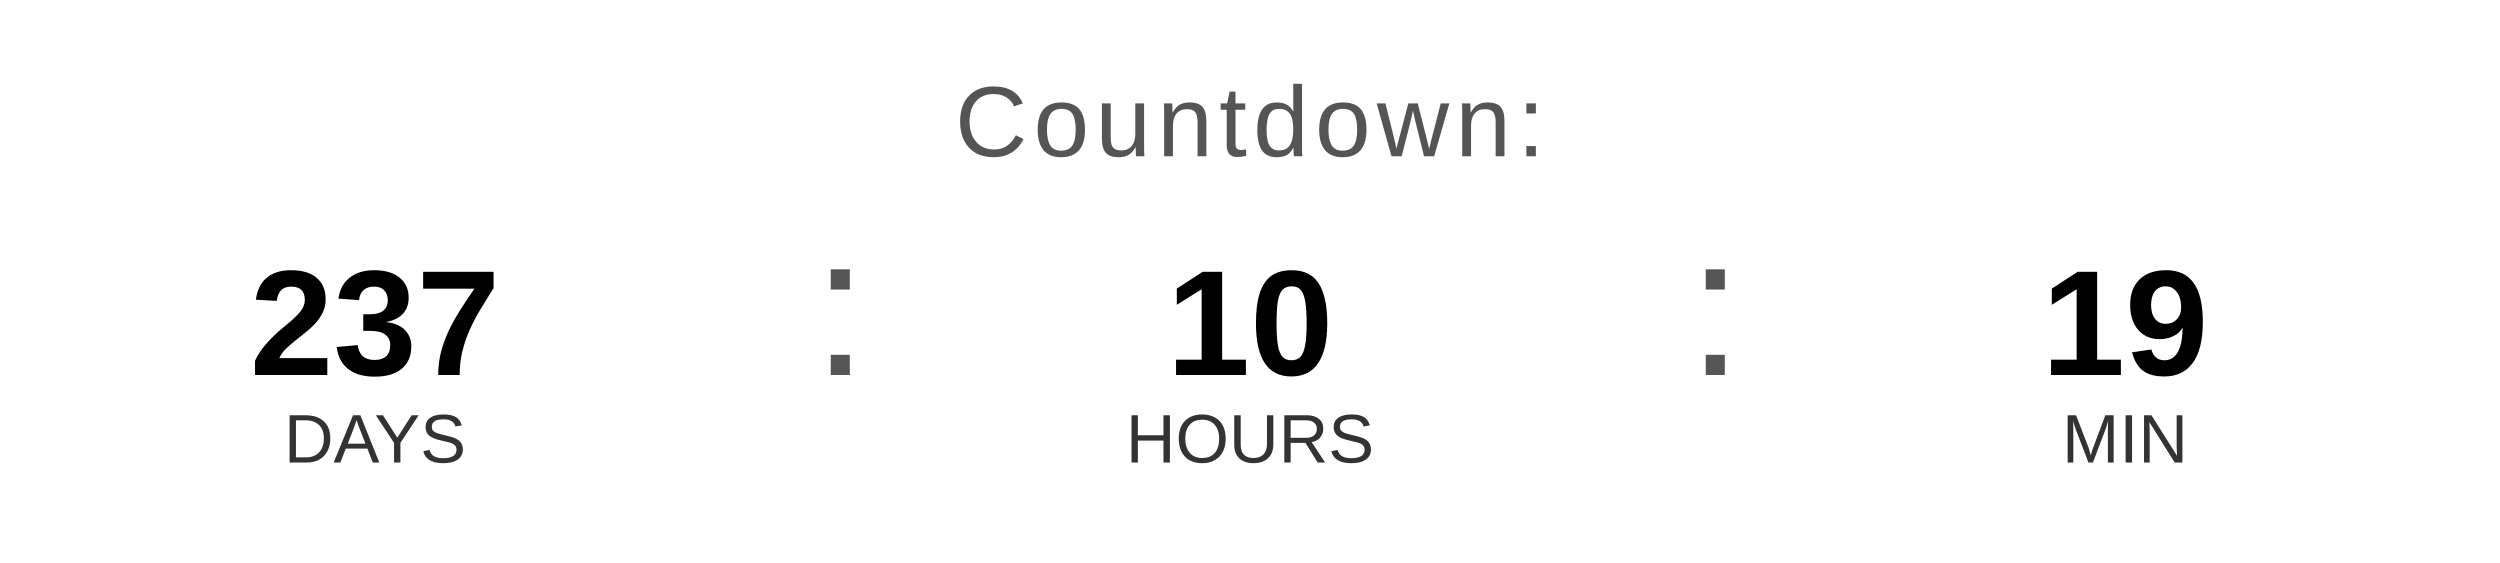
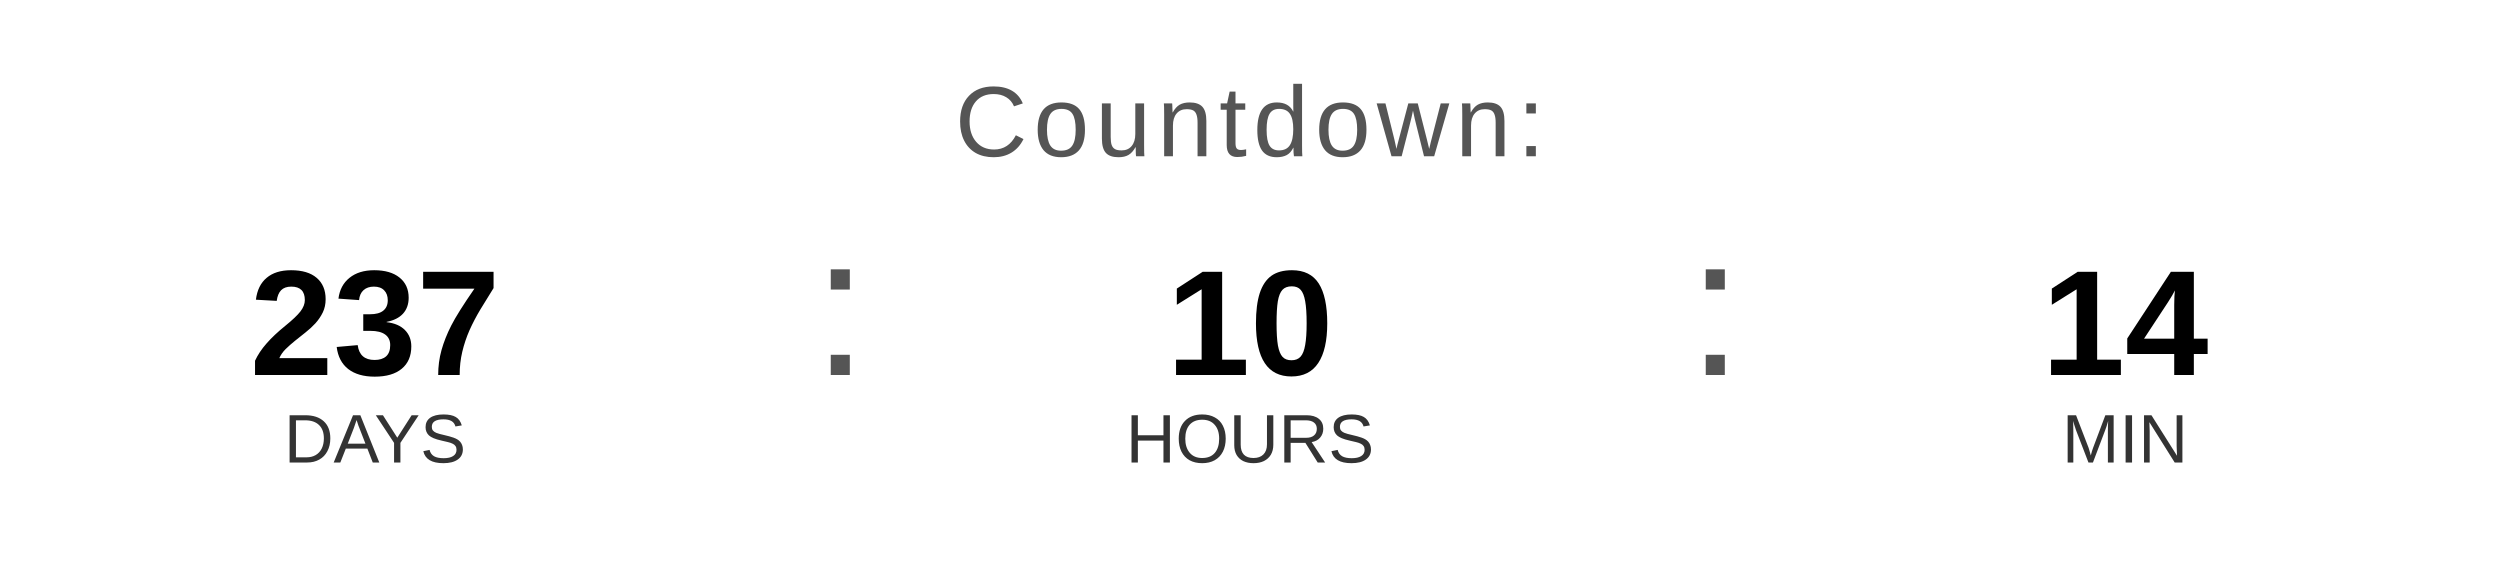
<svg xmlns="http://www.w3.org/2000/svg" width="400" height="90" viewBox="0 0 400 90">
  <text x="200" y="25" font-family="Arial, Helvetica, sans-serif" font-size="16" fill="#555555" text-anchor="middle" letter-spacing="1">
    Countdown:
  </text>
  <text x="60" y="60" font-family="Arial, Helvetica, sans-serif" font-size="24" font-weight="bold" fill="#000000" text-anchor="middle">237</text>
  <text x="60" y="74" font-family="Arial, Helvetica, sans-serif" font-size="11" fill="#333333" text-anchor="middle">DAYS</text>
  <text x="130" y="60" font-family="Arial, sans-serif" font-size="32" fill="#555555">:</text>
  <text x="200" y="60" font-family="Arial, Helvetica, sans-serif" font-size="24" font-weight="bold" fill="#000000" text-anchor="middle">10</text>
  <text x="200" y="74" font-family="Arial, Helvetica, sans-serif" font-size="11" fill="#333333" text-anchor="middle">HOURS</text>
  <text x="270" y="60" font-family="Arial, sans-serif" font-size="32" fill="#555555">:</text>
-   <text x="340" y="60" font-family="Arial, Helvetica, sans-serif" font-size="24" font-weight="bold" fill="#000000" text-anchor="middle">19</text>
+   <text x="340" y="60" font-family="Arial, Helvetica, sans-serif" font-size="24" font-weight="bold" fill="#000000" text-anchor="middle">14</text>
  <text x="340" y="74" font-family="Arial, Helvetica, sans-serif" font-size="11" fill="#333333" text-anchor="middle">MIN</text>
</svg>
